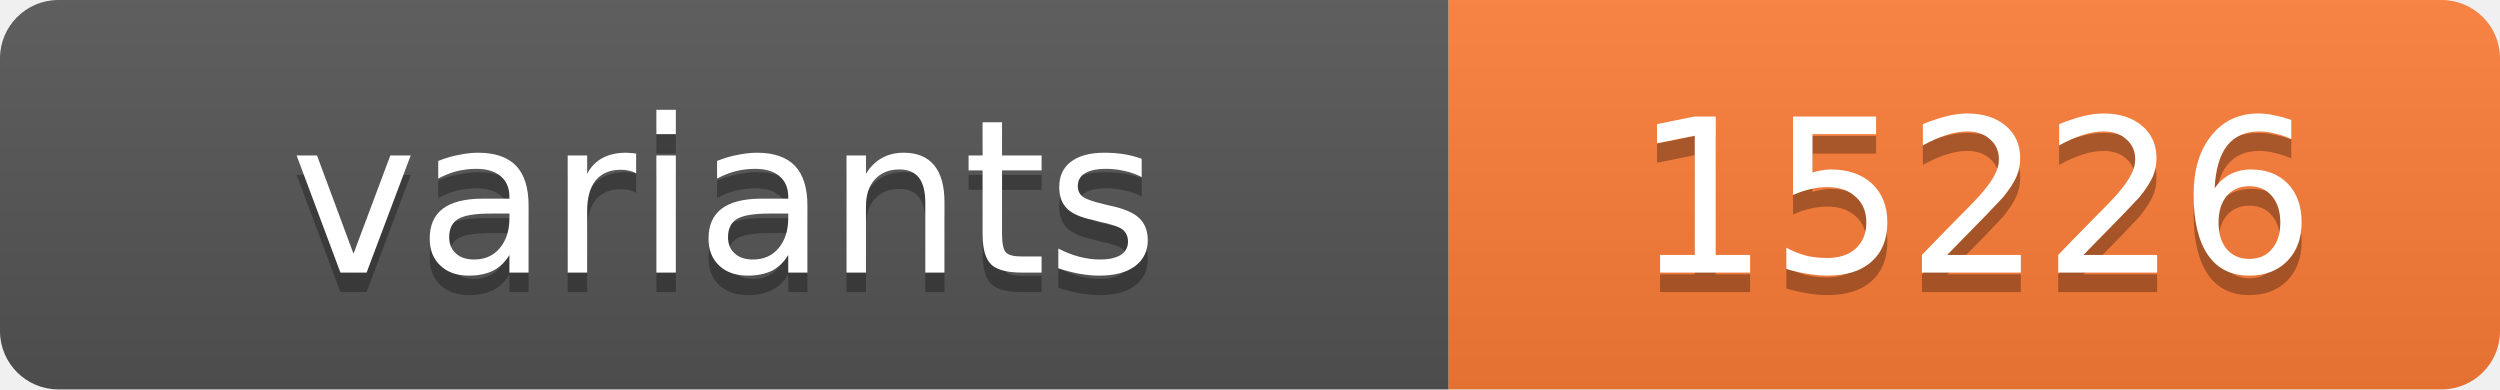
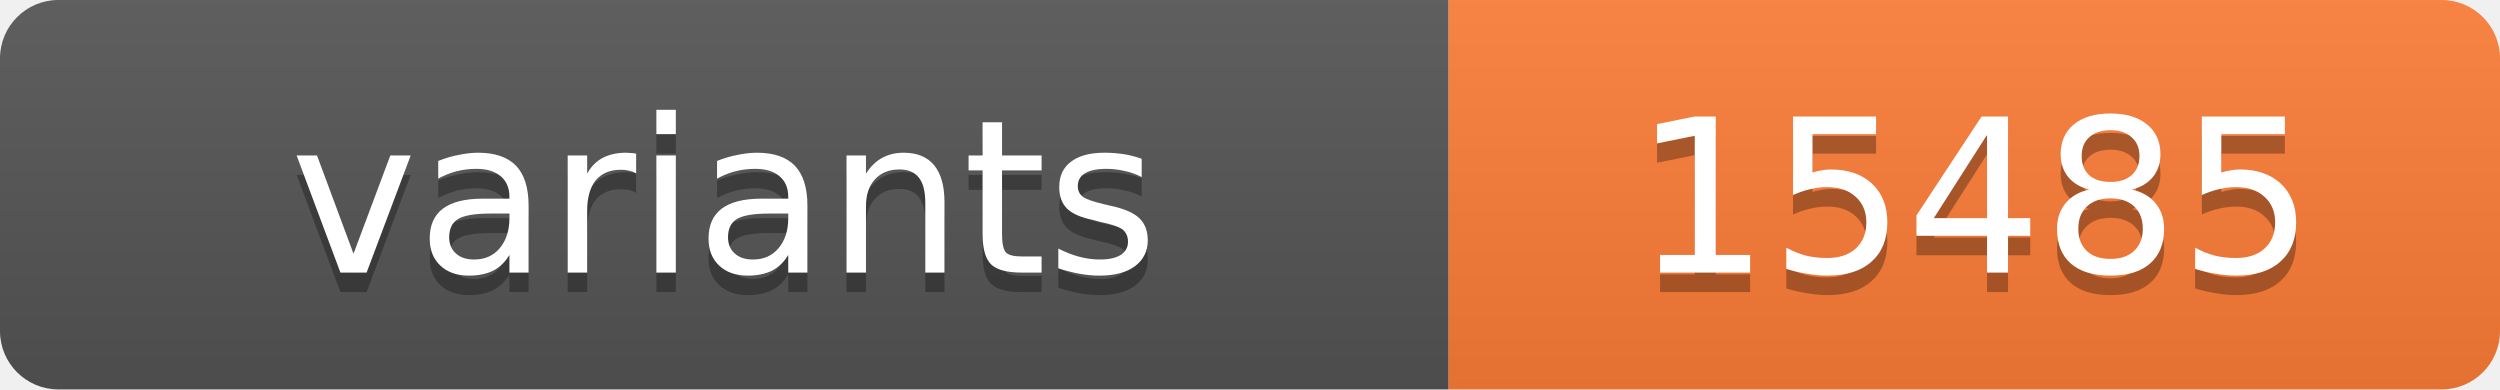
<svg xmlns="http://www.w3.org/2000/svg" width="128.4" height="20">
  <linearGradient id="s" x2="0" y2="100%">
    <stop offset="0" stop-color="#bbb" stop-opacity=".1" />
    <stop offset="1" stop-opacity=".1" />
  </linearGradient>
  <clipPath id="r">
    <rect width="128.4" height="20" rx="3" fill="#fff" />
  </clipPath>
  <g clip-path="url(#r)">
    <rect width="74.4" height="20" fill="#555" />
    <rect x="74.4" width="54.0" height="20" fill="#fe7d37" />
    <rect width="128.4" height="20" fill="url(#s)" />
  </g>
  <g fill="#fff" text-anchor="middle" font-family="Verdana,Geneva,DejaVu Sans,sans-serif" text-rendering="geometricPrecision" font-size="11">
    <text x="37.2" y="15" fill="#010101" fill-opacity=".3">variants</text>
    <text x="37.2" y="14">variants</text>
-     <text x="101.4" y="15" fill="#010101" fill-opacity=".3">15226</text>
-     <text x="101.4" y="14">15226</text>
+     <text x="101.4" y="15" fill="#010101" fill-opacity=".3">15485</text>
+     <text x="101.4" y="14">15485</text>
  </g>
</svg>
